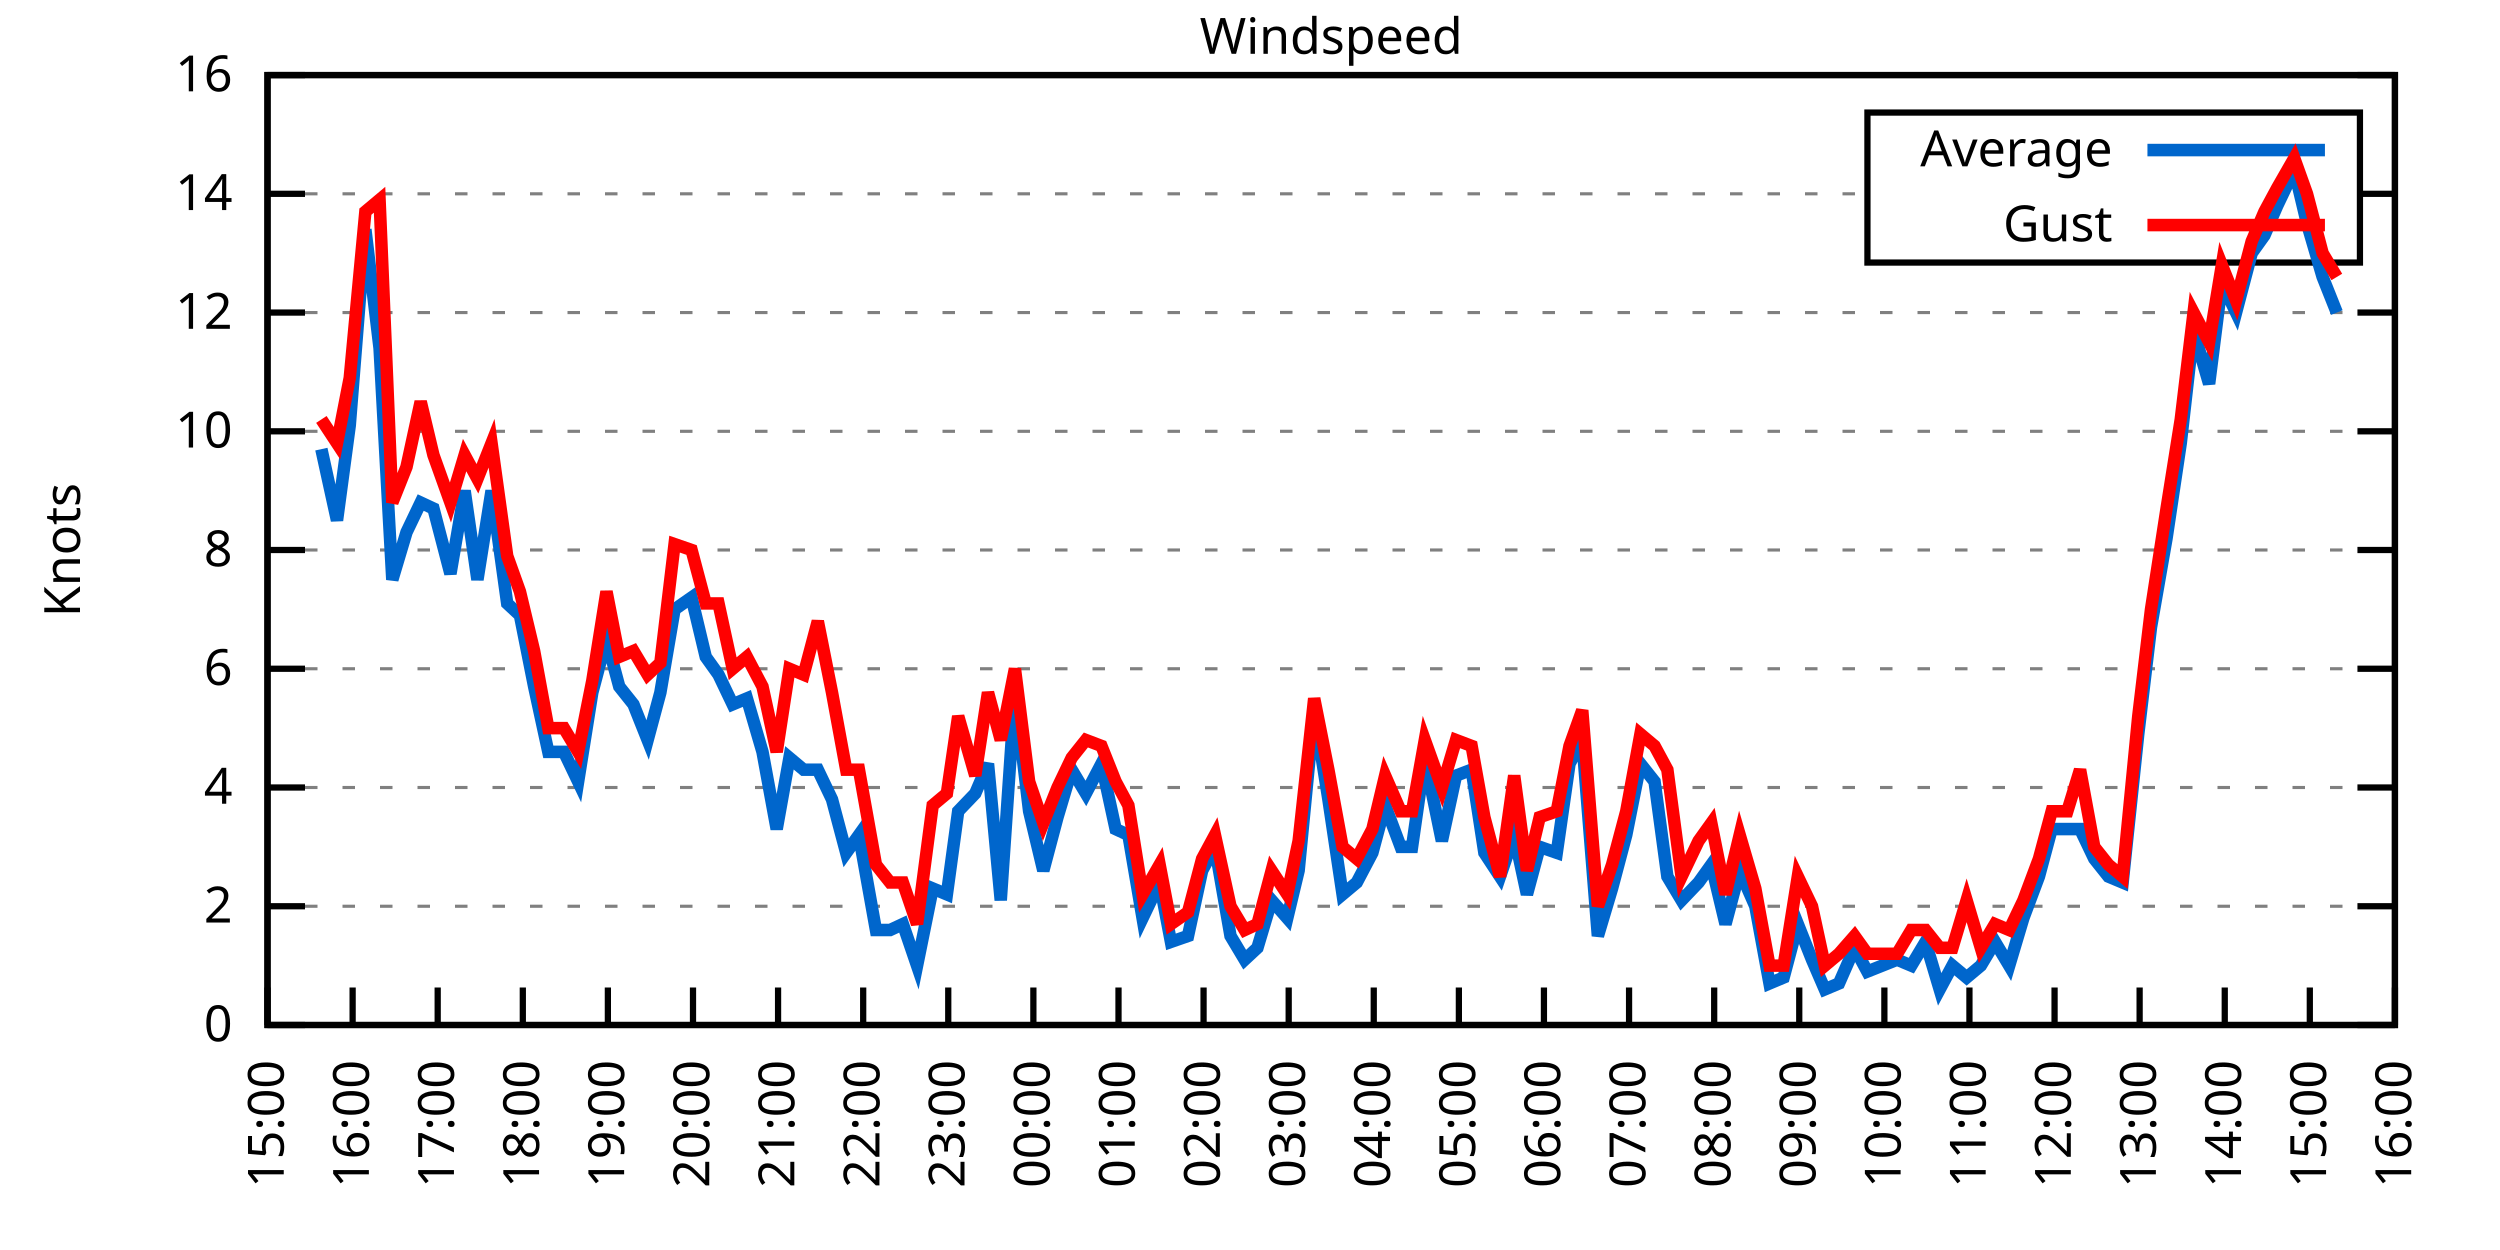
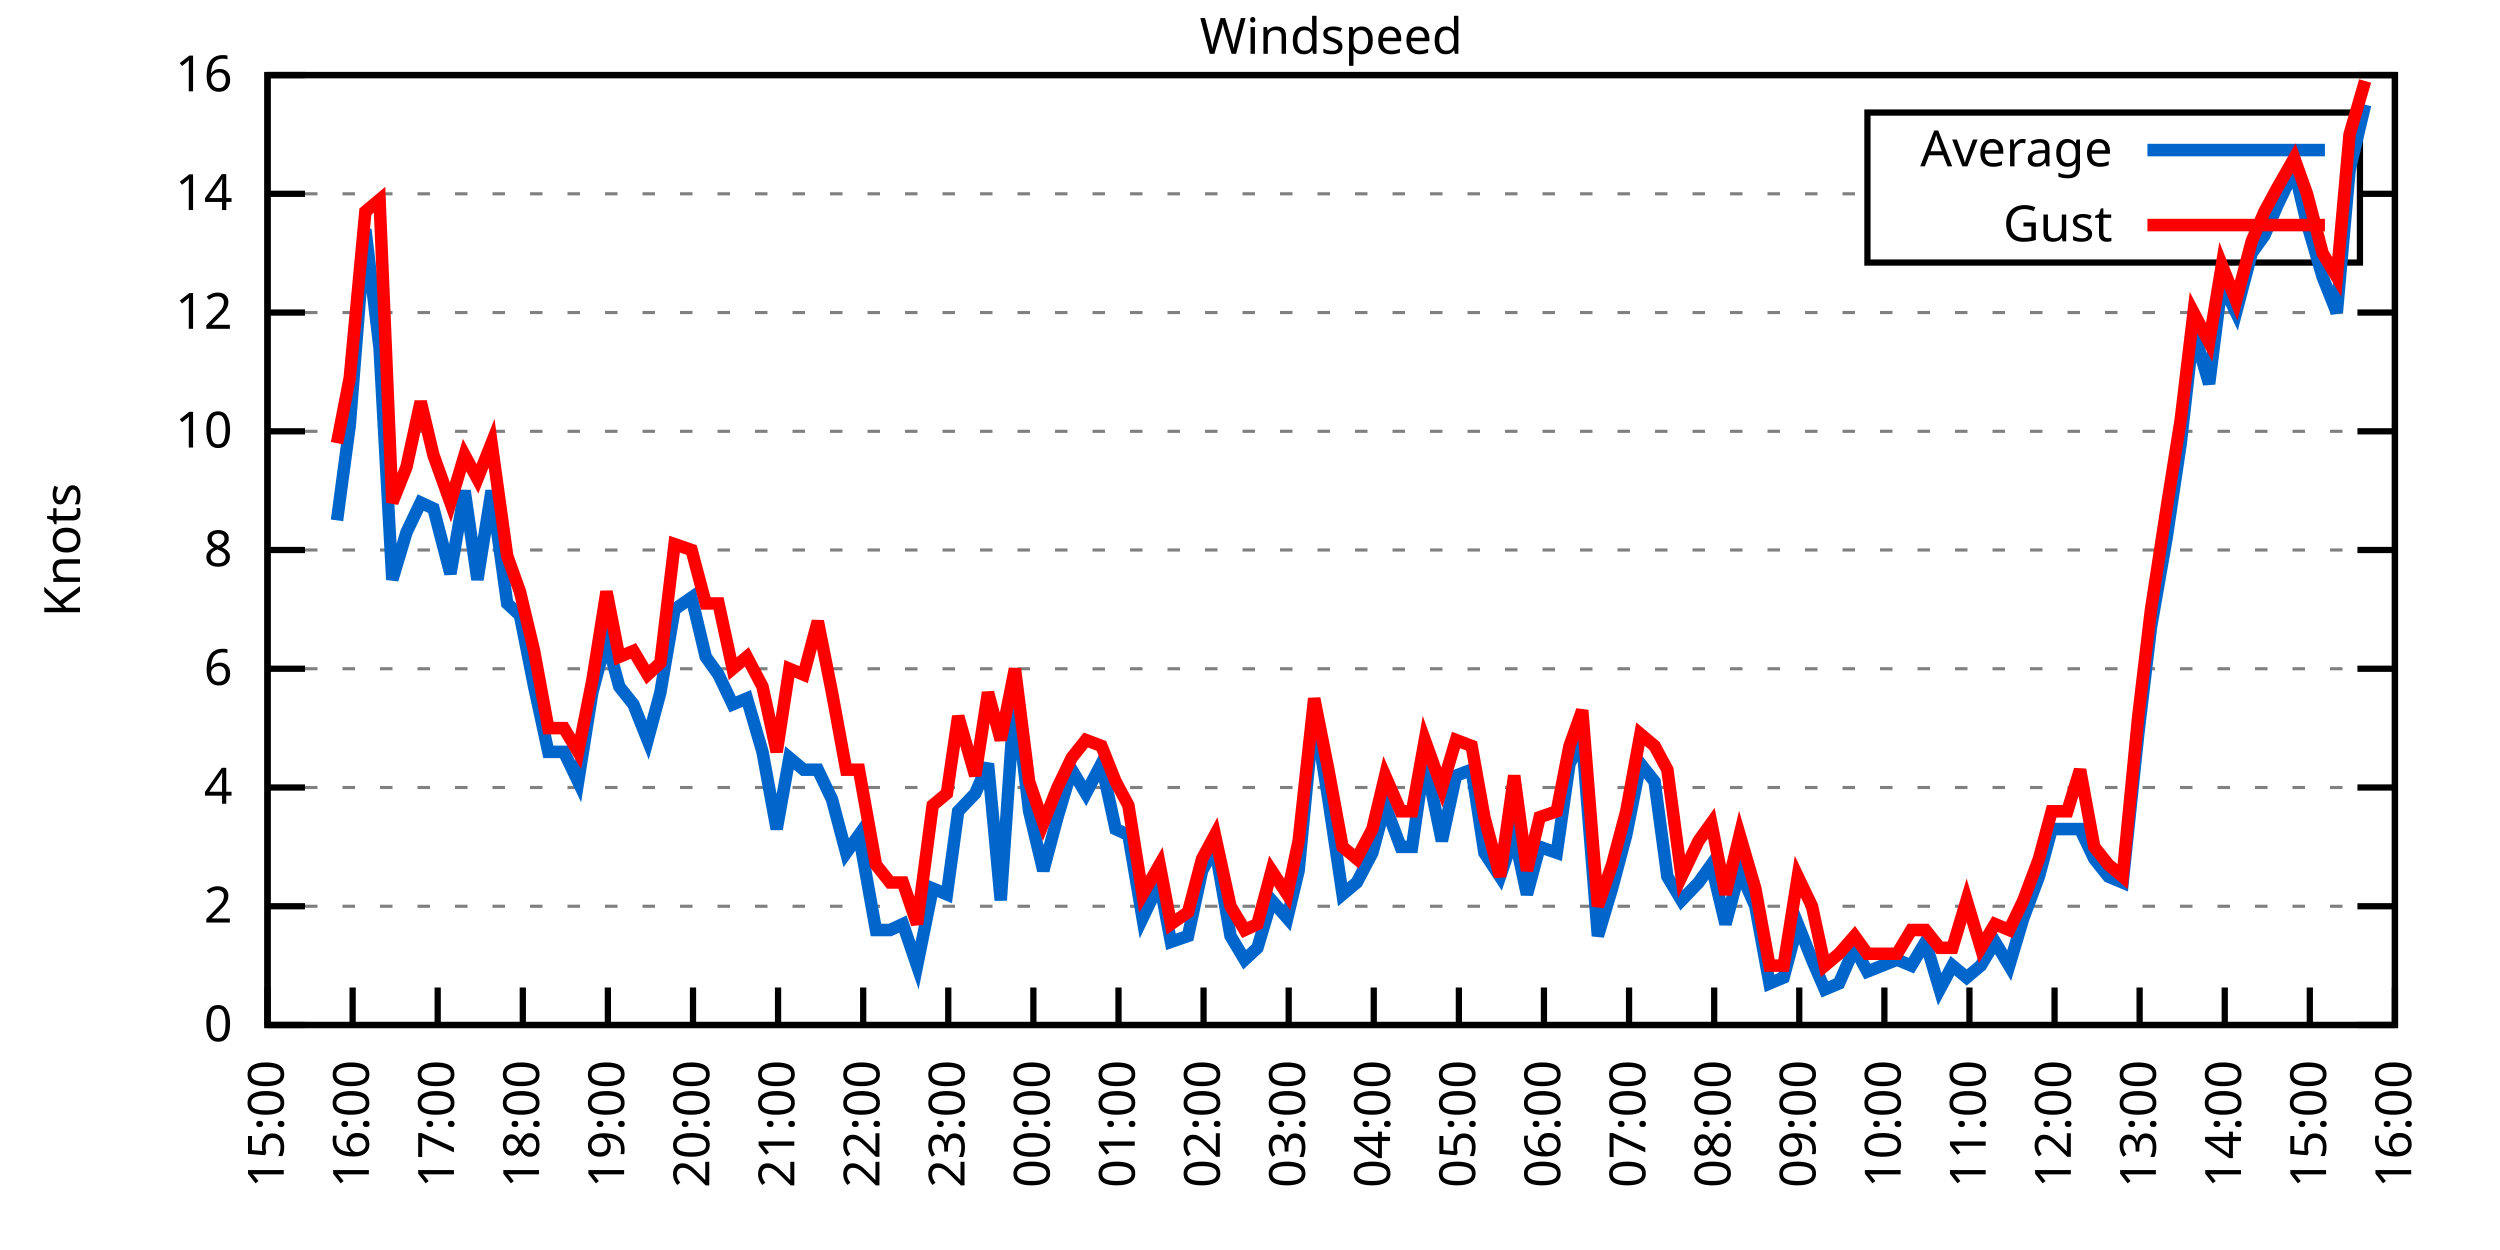
<svg xmlns="http://www.w3.org/2000/svg" xmlns:xlink="http://www.w3.org/1999/xlink" width="400" height="200" viewBox="0 0 400 200">
  <g id="gnuplot_canvas">
    <rect x="0" y="0" width="400" height="200" fill="none" />
    <defs>
      <circle id="gpDot" r="0.5" stroke-width="0.5" stroke="currentColor" />
      <path id="gpPt0" stroke-width="0.333" stroke="currentColor" d="M-1,0 h2 M0,-1 v2" />
      <path id="gpPt1" stroke-width="0.333" stroke="currentColor" d="M-1,-1 L1,1 M1,-1 L-1,1" />
      <path id="gpPt2" stroke-width="0.333" stroke="currentColor" d="M-1,0 L1,0 M0,-1 L0,1 M-1,-1 L1,1 M-1,1 L1,-1" />
      <rect id="gpPt3" stroke-width="0.333" stroke="currentColor" x="-1" y="-1" width="2" height="2" />
      <rect id="gpPt4" stroke-width="0.333" stroke="currentColor" fill="currentColor" x="-1" y="-1" width="2" height="2" />
      <circle id="gpPt5" stroke-width="0.333" stroke="currentColor" cx="0" cy="0" r="1" />
      <use xlink:href="#gpPt5" id="gpPt6" fill="currentColor" stroke="none" />
      <path id="gpPt7" stroke-width="0.333" stroke="currentColor" d="M0,-1.33 L-1.33,0.67 L1.33,0.67 z" />
      <use xlink:href="#gpPt7" id="gpPt8" fill="currentColor" stroke="none" />
      <use xlink:href="#gpPt7" id="gpPt9" stroke="currentColor" transform="rotate(180)" />
      <use xlink:href="#gpPt9" id="gpPt10" fill="currentColor" stroke="none" />
      <use xlink:href="#gpPt3" id="gpPt11" stroke="currentColor" transform="rotate(45)" />
      <use xlink:href="#gpPt11" id="gpPt12" fill="currentColor" stroke="none" />
      <path id="gpPt13" stroke-width="0.333" stroke="currentColor" d="M0,1.330 L1.265,0.411 L0.782,-1.067 L-0.782,-1.076 L-1.265,0.411 z" />
      <use xlink:href="#gpPt13" id="gpPt14" fill="currentColor" stroke="none" />
      <filter id="textbox" filterUnits="objectBoundingBox" x="0" y="0" height="1" width="1">
        <feFlood flood-color="white" flood-opacity="1" result="bgnd" />
        <feComposite in="SourceGraphic" in2="bgnd" operator="atop" />
      </filter>
      <filter id="greybox" filterUnits="objectBoundingBox" x="0" y="0" height="1" width="1">
        <feFlood flood-color="lightgrey" flood-opacity="1" result="grey" />
        <feComposite in="SourceGraphic" in2="grey" operator="atop" />
      </filter>
    </defs>
    <g fill="none" color="white" stroke="currentColor" stroke-width="1.00" stroke-linecap="butt" stroke-linejoin="miter">
</g>
    <g fill="none" color="black" stroke="currentColor" stroke-width="1.00" stroke-linecap="butt" stroke-linejoin="miter">
      <g stroke="none" shape-rendering="crispEdges">
        <polygon fill="rgb(255, 255, 255)" points="42.80,164.00 383.18,164.00 383.18,12.02 42.80,12.02 " />
      </g>
    </g>
    <g fill="none" color="black" stroke="currentColor" stroke-width="1.00" stroke-linecap="butt" stroke-linejoin="miter">
</g>
    <g fill="none" color="black" stroke="black" stroke-width="0.50" stroke-linecap="butt" stroke-linejoin="miter">
</g>
    <g fill="none" color="gray" stroke="currentColor" stroke-width="0.50" stroke-linecap="butt" stroke-linejoin="miter">
      <path stroke="gray" stroke-dasharray="2,4" class="gridline" d="M42.80,164.00 L383.19,164.00  " />
    </g>
    <g fill="none" color="gray" stroke="gray" stroke-width="1.00" stroke-linecap="butt" stroke-linejoin="miter">
</g>
    <g fill="none" color="black" stroke="currentColor" stroke-width="1.00" stroke-linecap="butt" stroke-linejoin="miter">
      <path stroke="black" d="M42.80,164.00 L48.80,164.00 M383.19,164.00 L377.19,164.00  " />
      <g transform="translate(37.20,166.60)" stroke="none" fill="black" font-family="Sans" font-size="8.00" text-anchor="end">
        <text>
          <tspan font-family="Sans"> 0</tspan>
        </text>
      </g>
    </g>
    <g fill="none" color="black" stroke="currentColor" stroke-width="1.00" stroke-linecap="butt" stroke-linejoin="miter">
</g>
    <g fill="none" color="black" stroke="black" stroke-width="0.50" stroke-linecap="butt" stroke-linejoin="miter">
</g>
    <g fill="none" color="gray" stroke="currentColor" stroke-width="0.50" stroke-linecap="butt" stroke-linejoin="miter">
      <path stroke="gray" stroke-dasharray="2,4" class="gridline" d="M42.80,145.00 L383.19,145.00  " />
    </g>
    <g fill="none" color="gray" stroke="gray" stroke-width="1.00" stroke-linecap="butt" stroke-linejoin="miter">
</g>
    <g fill="none" color="black" stroke="currentColor" stroke-width="1.00" stroke-linecap="butt" stroke-linejoin="miter">
      <path stroke="black" d="M42.80,145.00 L48.80,145.00 M383.19,145.00 L377.19,145.00  " />
      <g transform="translate(37.20,147.60)" stroke="none" fill="black" font-family="Sans" font-size="8.00" text-anchor="end">
        <text>
          <tspan font-family="Sans"> 2</tspan>
        </text>
      </g>
    </g>
    <g fill="none" color="black" stroke="currentColor" stroke-width="1.00" stroke-linecap="butt" stroke-linejoin="miter">
</g>
    <g fill="none" color="black" stroke="black" stroke-width="0.50" stroke-linecap="butt" stroke-linejoin="miter">
</g>
    <g fill="none" color="gray" stroke="currentColor" stroke-width="0.50" stroke-linecap="butt" stroke-linejoin="miter">
      <path stroke="gray" stroke-dasharray="2,4" class="gridline" d="M42.80,126.00 L383.19,126.00  " />
    </g>
    <g fill="none" color="gray" stroke="gray" stroke-width="1.00" stroke-linecap="butt" stroke-linejoin="miter">
</g>
    <g fill="none" color="black" stroke="currentColor" stroke-width="1.00" stroke-linecap="butt" stroke-linejoin="miter">
      <path stroke="black" d="M42.80,126.00 L48.80,126.00 M383.19,126.00 L377.19,126.00  " />
      <g transform="translate(37.20,128.60)" stroke="none" fill="black" font-family="Sans" font-size="8.00" text-anchor="end">
        <text>
          <tspan font-family="Sans"> 4</tspan>
        </text>
      </g>
    </g>
    <g fill="none" color="black" stroke="currentColor" stroke-width="1.00" stroke-linecap="butt" stroke-linejoin="miter">
</g>
    <g fill="none" color="black" stroke="black" stroke-width="0.50" stroke-linecap="butt" stroke-linejoin="miter">
</g>
    <g fill="none" color="gray" stroke="currentColor" stroke-width="0.50" stroke-linecap="butt" stroke-linejoin="miter">
      <path stroke="gray" stroke-dasharray="2,4" class="gridline" d="M42.80,107.00 L383.19,107.00  " />
    </g>
    <g fill="none" color="gray" stroke="gray" stroke-width="1.00" stroke-linecap="butt" stroke-linejoin="miter">
</g>
    <g fill="none" color="black" stroke="currentColor" stroke-width="1.00" stroke-linecap="butt" stroke-linejoin="miter">
      <path stroke="black" d="M42.80,107.00 L48.80,107.00 M383.19,107.00 L377.19,107.00  " />
      <g transform="translate(37.20,109.60)" stroke="none" fill="black" font-family="Sans" font-size="8.00" text-anchor="end">
        <text>
          <tspan font-family="Sans"> 6</tspan>
        </text>
      </g>
    </g>
    <g fill="none" color="black" stroke="currentColor" stroke-width="1.00" stroke-linecap="butt" stroke-linejoin="miter">
</g>
    <g fill="none" color="black" stroke="black" stroke-width="0.50" stroke-linecap="butt" stroke-linejoin="miter">
</g>
    <g fill="none" color="gray" stroke="currentColor" stroke-width="0.50" stroke-linecap="butt" stroke-linejoin="miter">
      <path stroke="gray" stroke-dasharray="2,4" class="gridline" d="M42.80,88.00 L383.19,88.00  " />
    </g>
    <g fill="none" color="gray" stroke="gray" stroke-width="1.00" stroke-linecap="butt" stroke-linejoin="miter">
</g>
    <g fill="none" color="black" stroke="currentColor" stroke-width="1.00" stroke-linecap="butt" stroke-linejoin="miter">
      <path stroke="black" d="M42.80,88.00 L48.80,88.00 M383.19,88.00 L377.19,88.00  " />
      <g transform="translate(37.20,90.60)" stroke="none" fill="black" font-family="Sans" font-size="8.00" text-anchor="end">
        <text>
          <tspan font-family="Sans"> 8</tspan>
        </text>
      </g>
    </g>
    <g fill="none" color="black" stroke="currentColor" stroke-width="1.00" stroke-linecap="butt" stroke-linejoin="miter">
</g>
    <g fill="none" color="black" stroke="black" stroke-width="0.50" stroke-linecap="butt" stroke-linejoin="miter">
</g>
    <g fill="none" color="gray" stroke="currentColor" stroke-width="0.50" stroke-linecap="butt" stroke-linejoin="miter">
      <path stroke="gray" stroke-dasharray="2,4" class="gridline" d="M42.80,69.01 L383.19,69.01  " />
    </g>
    <g fill="none" color="gray" stroke="gray" stroke-width="1.00" stroke-linecap="butt" stroke-linejoin="miter">
</g>
    <g fill="none" color="black" stroke="currentColor" stroke-width="1.00" stroke-linecap="butt" stroke-linejoin="miter">
      <path stroke="black" d="M42.80,69.01 L48.80,69.01 M383.19,69.01 L377.19,69.01  " />
      <g transform="translate(37.20,71.61)" stroke="none" fill="black" font-family="Sans" font-size="8.00" text-anchor="end">
        <text>
          <tspan font-family="Sans"> 10</tspan>
        </text>
      </g>
    </g>
    <g fill="none" color="black" stroke="currentColor" stroke-width="1.00" stroke-linecap="butt" stroke-linejoin="miter">
</g>
    <g fill="none" color="black" stroke="black" stroke-width="0.50" stroke-linecap="butt" stroke-linejoin="miter">
</g>
    <g fill="none" color="gray" stroke="currentColor" stroke-width="0.50" stroke-linecap="butt" stroke-linejoin="miter">
      <path stroke="gray" stroke-dasharray="2,4" class="gridline" d="M42.80,50.01 L383.19,50.01  " />
    </g>
    <g fill="none" color="gray" stroke="gray" stroke-width="1.00" stroke-linecap="butt" stroke-linejoin="miter">
</g>
    <g fill="none" color="black" stroke="currentColor" stroke-width="1.00" stroke-linecap="butt" stroke-linejoin="miter">
      <path stroke="black" d="M42.80,50.01 L48.80,50.01 M383.19,50.01 L377.19,50.01  " />
      <g transform="translate(37.20,52.61)" stroke="none" fill="black" font-family="Sans" font-size="8.00" text-anchor="end">
        <text>
          <tspan font-family="Sans"> 12</tspan>
        </text>
      </g>
    </g>
    <g fill="none" color="black" stroke="currentColor" stroke-width="1.00" stroke-linecap="butt" stroke-linejoin="miter">
</g>
    <g fill="none" color="black" stroke="black" stroke-width="0.50" stroke-linecap="butt" stroke-linejoin="miter">
</g>
    <g fill="none" color="gray" stroke="currentColor" stroke-width="0.50" stroke-linecap="butt" stroke-linejoin="miter">
      <path stroke="gray" stroke-dasharray="2,4" class="gridline" d="M42.80,31.01 L298.79,31.01 M377.59,31.01 L383.19,31.01  " />
    </g>
    <g fill="none" color="gray" stroke="gray" stroke-width="1.00" stroke-linecap="butt" stroke-linejoin="miter">
</g>
    <g fill="none" color="black" stroke="currentColor" stroke-width="1.00" stroke-linecap="butt" stroke-linejoin="miter">
      <path stroke="black" d="M42.80,31.01 L48.80,31.01 M383.19,31.01 L377.19,31.01  " />
      <g transform="translate(37.20,33.61)" stroke="none" fill="black" font-family="Sans" font-size="8.00" text-anchor="end">
        <text>
          <tspan font-family="Sans"> 14</tspan>
        </text>
      </g>
    </g>
    <g fill="none" color="black" stroke="currentColor" stroke-width="1.00" stroke-linecap="butt" stroke-linejoin="miter">
</g>
    <g fill="none" color="black" stroke="black" stroke-width="0.50" stroke-linecap="butt" stroke-linejoin="miter">
</g>
    <g fill="none" color="gray" stroke="currentColor" stroke-width="0.50" stroke-linecap="butt" stroke-linejoin="miter">
      <path stroke="gray" stroke-dasharray="2,4" class="gridline" d="M42.80,12.01 L383.19,12.01  " />
    </g>
    <g fill="none" color="gray" stroke="gray" stroke-width="1.00" stroke-linecap="butt" stroke-linejoin="miter">
</g>
    <g fill="none" color="black" stroke="currentColor" stroke-width="1.00" stroke-linecap="butt" stroke-linejoin="miter">
      <path stroke="black" d="M42.80,12.01 L48.80,12.01 M383.19,12.01 L377.19,12.01  " />
      <g transform="translate(37.20,14.61)" stroke="none" fill="black" font-family="Sans" font-size="8.00" text-anchor="end">
        <text>
          <tspan font-family="Sans"> 16</tspan>
        </text>
      </g>
    </g>
    <g fill="none" color="black" stroke="currentColor" stroke-width="1.00" stroke-linecap="butt" stroke-linejoin="miter">
      <path stroke="black" d="M42.80,164.00 L42.80,158.00  " />
      <g transform="translate(45.40,169.60) rotate(270.00)" stroke="none" fill="black" font-family="Sans" font-size="8.00" text-anchor="end">
        <text>
          <tspan font-family="Sans">15:00</tspan>
        </text>
      </g>
    </g>
    <g fill="none" color="black" stroke="currentColor" stroke-width="1.00" stroke-linecap="butt" stroke-linejoin="miter">
      <path stroke="black" d="M56.42,164.00 L56.42,158.00  " />
      <g transform="translate(59.02,169.60) rotate(270.00)" stroke="none" fill="black" font-family="Sans" font-size="8.00" text-anchor="end">
        <text>
          <tspan font-family="Sans">16:00</tspan>
        </text>
      </g>
    </g>
    <g fill="none" color="black" stroke="currentColor" stroke-width="1.00" stroke-linecap="butt" stroke-linejoin="miter">
      <path stroke="black" d="M70.03,164.00 L70.03,158.00  " />
      <g transform="translate(72.63,169.60) rotate(270.00)" stroke="none" fill="black" font-family="Sans" font-size="8.00" text-anchor="end">
        <text>
          <tspan font-family="Sans">17:00</tspan>
        </text>
      </g>
    </g>
    <g fill="none" color="black" stroke="currentColor" stroke-width="1.00" stroke-linecap="butt" stroke-linejoin="miter">
      <path stroke="black" d="M83.65,164.00 L83.65,158.00  " />
      <g transform="translate(86.25,169.60) rotate(270.00)" stroke="none" fill="black" font-family="Sans" font-size="8.00" text-anchor="end">
        <text>
          <tspan font-family="Sans">18:00</tspan>
        </text>
      </g>
    </g>
    <g fill="none" color="black" stroke="currentColor" stroke-width="1.00" stroke-linecap="butt" stroke-linejoin="miter">
      <path stroke="black" d="M97.26,164.00 L97.26,158.00  " />
      <g transform="translate(99.86,169.60) rotate(270.00)" stroke="none" fill="black" font-family="Sans" font-size="8.00" text-anchor="end">
        <text>
          <tspan font-family="Sans">19:00</tspan>
        </text>
      </g>
    </g>
    <g fill="none" color="black" stroke="currentColor" stroke-width="1.00" stroke-linecap="butt" stroke-linejoin="miter">
      <path stroke="black" d="M110.88,164.00 L110.88,158.00  " />
      <g transform="translate(113.48,169.60) rotate(270.00)" stroke="none" fill="black" font-family="Sans" font-size="8.00" text-anchor="end">
        <text>
          <tspan font-family="Sans">20:00</tspan>
        </text>
      </g>
    </g>
    <g fill="none" color="black" stroke="currentColor" stroke-width="1.00" stroke-linecap="butt" stroke-linejoin="miter">
      <path stroke="black" d="M124.49,164.00 L124.49,158.00  " />
      <g transform="translate(127.09,169.60) rotate(270.00)" stroke="none" fill="black" font-family="Sans" font-size="8.00" text-anchor="end">
        <text>
          <tspan font-family="Sans">21:00</tspan>
        </text>
      </g>
    </g>
    <g fill="none" color="black" stroke="currentColor" stroke-width="1.00" stroke-linecap="butt" stroke-linejoin="miter">
      <path stroke="black" d="M138.11,164.00 L138.11,158.00  " />
      <g transform="translate(140.71,169.60) rotate(270.00)" stroke="none" fill="black" font-family="Sans" font-size="8.00" text-anchor="end">
        <text>
          <tspan font-family="Sans">22:00</tspan>
        </text>
      </g>
    </g>
    <g fill="none" color="black" stroke="currentColor" stroke-width="1.00" stroke-linecap="butt" stroke-linejoin="miter">
      <path stroke="black" d="M151.72,164.00 L151.72,158.00  " />
      <g transform="translate(154.32,169.60) rotate(270.00)" stroke="none" fill="black" font-family="Sans" font-size="8.00" text-anchor="end">
        <text>
          <tspan font-family="Sans">23:00</tspan>
        </text>
      </g>
    </g>
    <g fill="none" color="black" stroke="currentColor" stroke-width="1.00" stroke-linecap="butt" stroke-linejoin="miter">
      <path stroke="black" d="M165.34,164.00 L165.34,158.00  " />
      <g transform="translate(167.94,169.60) rotate(270.00)" stroke="none" fill="black" font-family="Sans" font-size="8.00" text-anchor="end">
        <text>
          <tspan font-family="Sans">00:00</tspan>
        </text>
      </g>
    </g>
    <g fill="none" color="black" stroke="currentColor" stroke-width="1.00" stroke-linecap="butt" stroke-linejoin="miter">
      <path stroke="black" d="M178.96,164.00 L178.96,158.00  " />
      <g transform="translate(181.56,169.60) rotate(270.00)" stroke="none" fill="black" font-family="Sans" font-size="8.00" text-anchor="end">
        <text>
          <tspan font-family="Sans">01:00</tspan>
        </text>
      </g>
    </g>
    <g fill="none" color="black" stroke="currentColor" stroke-width="1.00" stroke-linecap="butt" stroke-linejoin="miter">
      <path stroke="black" d="M192.57,164.00 L192.57,158.00  " />
      <g transform="translate(195.17,169.60) rotate(270.00)" stroke="none" fill="black" font-family="Sans" font-size="8.00" text-anchor="end">
        <text>
          <tspan font-family="Sans">02:00</tspan>
        </text>
      </g>
    </g>
    <g fill="none" color="black" stroke="currentColor" stroke-width="1.00" stroke-linecap="butt" stroke-linejoin="miter">
      <path stroke="black" d="M206.19,164.00 L206.19,158.00  " />
      <g transform="translate(208.79,169.60) rotate(270.00)" stroke="none" fill="black" font-family="Sans" font-size="8.00" text-anchor="end">
        <text>
          <tspan font-family="Sans">03:00</tspan>
        </text>
      </g>
    </g>
    <g fill="none" color="black" stroke="currentColor" stroke-width="1.00" stroke-linecap="butt" stroke-linejoin="miter">
      <path stroke="black" d="M219.80,164.00 L219.80,158.00  " />
      <g transform="translate(222.40,169.60) rotate(270.00)" stroke="none" fill="black" font-family="Sans" font-size="8.00" text-anchor="end">
        <text>
          <tspan font-family="Sans">04:00</tspan>
        </text>
      </g>
    </g>
    <g fill="none" color="black" stroke="currentColor" stroke-width="1.00" stroke-linecap="butt" stroke-linejoin="miter">
      <path stroke="black" d="M233.42,164.00 L233.42,158.00  " />
      <g transform="translate(236.02,169.60) rotate(270.00)" stroke="none" fill="black" font-family="Sans" font-size="8.00" text-anchor="end">
        <text>
          <tspan font-family="Sans">05:00</tspan>
        </text>
      </g>
    </g>
    <g fill="none" color="black" stroke="currentColor" stroke-width="1.00" stroke-linecap="butt" stroke-linejoin="miter">
      <path stroke="black" d="M247.03,164.00 L247.03,158.00  " />
      <g transform="translate(249.63,169.60) rotate(270.00)" stroke="none" fill="black" font-family="Sans" font-size="8.00" text-anchor="end">
        <text>
          <tspan font-family="Sans">06:00</tspan>
        </text>
      </g>
    </g>
    <g fill="none" color="black" stroke="currentColor" stroke-width="1.00" stroke-linecap="butt" stroke-linejoin="miter">
      <path stroke="black" d="M260.65,164.00 L260.65,158.00  " />
      <g transform="translate(263.25,169.60) rotate(270.00)" stroke="none" fill="black" font-family="Sans" font-size="8.00" text-anchor="end">
        <text>
          <tspan font-family="Sans">07:00</tspan>
        </text>
      </g>
    </g>
    <g fill="none" color="black" stroke="currentColor" stroke-width="1.00" stroke-linecap="butt" stroke-linejoin="miter">
      <path stroke="black" d="M274.27,164.00 L274.27,158.00  " />
      <g transform="translate(276.87,169.60) rotate(270.00)" stroke="none" fill="black" font-family="Sans" font-size="8.00" text-anchor="end">
        <text>
          <tspan font-family="Sans">08:00</tspan>
        </text>
      </g>
    </g>
    <g fill="none" color="black" stroke="currentColor" stroke-width="1.00" stroke-linecap="butt" stroke-linejoin="miter">
      <path stroke="black" d="M287.88,164.00 L287.88,158.00  " />
      <g transform="translate(290.48,169.60) rotate(270.00)" stroke="none" fill="black" font-family="Sans" font-size="8.00" text-anchor="end">
        <text>
          <tspan font-family="Sans">09:00</tspan>
        </text>
      </g>
    </g>
    <g fill="none" color="black" stroke="currentColor" stroke-width="1.00" stroke-linecap="butt" stroke-linejoin="miter">
      <path stroke="black" d="M301.50,164.00 L301.50,158.00  " />
      <g transform="translate(304.10,169.60) rotate(270.00)" stroke="none" fill="black" font-family="Sans" font-size="8.00" text-anchor="end">
        <text>
          <tspan font-family="Sans">10:00</tspan>
        </text>
      </g>
    </g>
    <g fill="none" color="black" stroke="currentColor" stroke-width="1.00" stroke-linecap="butt" stroke-linejoin="miter">
      <path stroke="black" d="M315.11,164.00 L315.11,158.00  " />
      <g transform="translate(317.71,169.60) rotate(270.00)" stroke="none" fill="black" font-family="Sans" font-size="8.00" text-anchor="end">
        <text>
          <tspan font-family="Sans">11:00</tspan>
        </text>
      </g>
    </g>
    <g fill="none" color="black" stroke="currentColor" stroke-width="1.00" stroke-linecap="butt" stroke-linejoin="miter">
      <path stroke="black" d="M328.73,164.00 L328.73,158.00  " />
      <g transform="translate(331.33,169.60) rotate(270.00)" stroke="none" fill="black" font-family="Sans" font-size="8.00" text-anchor="end">
        <text>
          <tspan font-family="Sans">12:00</tspan>
        </text>
      </g>
    </g>
    <g fill="none" color="black" stroke="currentColor" stroke-width="1.00" stroke-linecap="butt" stroke-linejoin="miter">
      <path stroke="black" d="M342.34,164.00 L342.34,158.00  " />
      <g transform="translate(344.94,169.60) rotate(270.00)" stroke="none" fill="black" font-family="Sans" font-size="8.00" text-anchor="end">
        <text>
          <tspan font-family="Sans">13:00</tspan>
        </text>
      </g>
    </g>
    <g fill="none" color="black" stroke="currentColor" stroke-width="1.00" stroke-linecap="butt" stroke-linejoin="miter">
      <path stroke="black" d="M355.96,164.00 L355.96,158.00  " />
      <g transform="translate(358.56,169.60) rotate(270.00)" stroke="none" fill="black" font-family="Sans" font-size="8.00" text-anchor="end">
        <text>
          <tspan font-family="Sans">14:00</tspan>
        </text>
      </g>
    </g>
    <g fill="none" color="black" stroke="currentColor" stroke-width="1.00" stroke-linecap="butt" stroke-linejoin="miter">
      <path stroke="black" d="M369.57,164.00 L369.57,158.00  " />
      <g transform="translate(372.17,169.60) rotate(270.00)" stroke="none" fill="black" font-family="Sans" font-size="8.00" text-anchor="end">
        <text>
          <tspan font-family="Sans">15:00</tspan>
        </text>
      </g>
    </g>
    <g fill="none" color="black" stroke="currentColor" stroke-width="1.00" stroke-linecap="butt" stroke-linejoin="miter">
      <path stroke="black" d="M383.19,164.00 L383.19,158.00  " />
      <g transform="translate(385.79,169.60) rotate(270.00)" stroke="none" fill="black" font-family="Sans" font-size="8.00" text-anchor="end">
        <text>
          <tspan font-family="Sans">16:00</tspan>
        </text>
      </g>
    </g>
    <g fill="none" color="black" stroke="currentColor" stroke-width="1.00" stroke-linecap="butt" stroke-linejoin="miter">
</g>
    <g fill="none" color="black" stroke="currentColor" stroke-width="1.00" stroke-linecap="butt" stroke-linejoin="miter">
      <path stroke="black" d="M42.80,12.01 L42.80,164.00 L383.19,164.00 L383.19,12.01 L42.80,12.01 Z  " />
    </g>
    <g fill="none" color="black" stroke="currentColor" stroke-width="1.00" stroke-linecap="butt" stroke-linejoin="miter">
</g>
    <g fill="none" color="black" stroke="currentColor" stroke-width="1.00" stroke-linecap="butt" stroke-linejoin="miter">
      <path stroke="black" d="M298.79,42.01 L298.79,18.01 L377.59,18.01 L377.59,42.01 L298.79,42.01 Z  " />
    </g>
    <g id="Windspeed_plot_1">
      <g fill="none" color="white" stroke="black" stroke-width="2.00" stroke-linecap="butt" stroke-linejoin="miter">
</g>
      <g fill="none" color="black" stroke="currentColor" stroke-width="2.00" stroke-linecap="butt" stroke-linejoin="miter">
        <g transform="translate(337.99,26.61)" stroke="none" fill="black" font-family="Sans" font-size="8.00" text-anchor="end">
          <text>
            <tspan font-family="Sans">Average</tspan>
          </text>
        </g>
      </g>
      <g fill="none" color="black" stroke="currentColor" stroke-width="2.00" stroke-linecap="butt" stroke-linejoin="miter">
-         <path stroke="rgb(  0, 102, 204)" d="M343.59,24.01 L371.99,24.01 M51.42,71.86 L53.92,83.26 L55.96,68.06 L58.46,36.71 L60.73,55.71 L62.77,92.75   L65.04,85.16 L67.31,80.41 L69.35,81.36 L72.07,91.80 L74.34,78.51 L76.39,92.75 L78.65,78.51 L81.15,96.55   L83.19,98.45 L85.46,109.85 L87.73,120.30 L90.23,120.30 L92.50,125.05 L94.77,110.80 L97.04,102.25 L99.08,109.85   L101.35,112.70 L103.62,118.40 L105.66,110.80 L107.93,97.50 L110.65,95.60 L112.92,105.10 L114.96,107.95 L117.23,112.70   L119.50,111.75 L122.00,120.30 L124.27,132.65 L126.31,121.25 L128.58,123.15 L130.85,123.15 L133.12,127.90 L135.39,136.45   L137.43,133.60 L140.15,148.80 L142.42,148.80 L144.46,147.85 L146.73,154.50 L149.23,142.15 L151.50,143.10 L153.31,129.80   L156.04,126.95 L158.08,122.20 L160.12,144.05 L162.39,110.80 L164.66,129.80 L166.93,139.30 L169.20,130.75 L171.47,123.15   L173.74,126.95 L176.23,122.20 L178.50,132.65 L180.54,133.60 L182.81,146.90 L185.54,141.20 L187.35,150.70 L190.08,149.75   L192.34,139.30 L194.39,135.50 L196.88,149.75 L199.15,153.55 L201.19,151.65 L203.46,144.05 L205.96,146.90 L207.78,139.30   L210.27,113.65 L212.54,127.90 L214.81,143.10 L217.08,141.20 L219.58,136.45 L221.62,128.85 L224.11,135.50 L225.93,135.50   L227.97,121.25 L230.70,134.55 L232.96,124.10 L235.46,123.15 L237.50,136.45 L240.00,140.25 L242.27,133.60 L244.31,143.10   L246.35,135.50 L249.08,136.45 L251.12,122.20 L253.16,118.40 L255.66,149.75 L257.93,142.15 L260.20,133.60 L262.47,122.20   L264.73,125.05 L266.78,140.25 L269.05,144.05 L271.77,141.20 L273.81,138.35 L276.08,147.85 L278.35,139.30 L280.85,145.00   L283.12,157.35 L285.38,156.40 L287.65,147.85 L289.92,153.55 L291.97,158.30 L294.23,157.35 L296.73,151.65 L298.77,155.45   L303.54,153.55 L305.81,154.50 L308.08,150.70 L310.35,158.30 L312.39,154.50 L314.66,156.40 L316.93,154.50 L319.20,150.70   L321.47,154.50 L323.74,146.90 L326.23,140.25 L328.27,132.65 L330.77,132.65 L332.81,132.65 L335.08,137.40 L337.35,140.25   L339.62,141.20 L342.12,117.45 L344.16,100.35 L346.65,86.11 L348.92,70.91 L350.97,52.86 L353.46,61.41 L355.50,45.26   L357.77,50.01 L360.27,40.51 L362.31,37.66 L364.36,32.91 L367.08,27.21 L369.12,35.76 L371.62,44.31 L373.89,50.01    " />
+         <path stroke="rgb(  0, 102, 204)" d="M343.59,24.01 L371.99,24.01 M53.92,83.26 L55.96,68.06 L58.46,36.71 L60.73,55.71 L62.77,92.75 L65.04,85.16   L67.31,80.41 L69.35,81.36 L72.07,91.80 L74.34,78.51 L76.39,92.75 L78.65,78.51 L81.15,96.55 L83.19,98.45   L85.46,109.85 L87.73,120.30 L90.23,120.30 L92.50,125.05 L94.77,110.80 L97.04,102.25 L99.08,109.85 L101.35,112.70   L103.62,118.40 L105.66,110.80 L107.93,97.50 L110.65,95.60 L112.92,105.10 L114.96,107.95 L117.23,112.70 L119.50,111.75   L122.00,120.30 L124.27,132.65 L126.31,121.25 L128.58,123.15 L130.85,123.15 L133.12,127.90 L135.39,136.45 L137.43,133.60   L140.15,148.80 L142.42,148.80 L144.46,147.85 L146.73,154.50 L149.23,142.15 L151.50,143.10 L153.31,129.80 L156.04,126.95   L158.08,122.20 L160.12,144.05 L162.39,110.80 L164.66,129.80 L166.93,139.30 L169.20,130.75 L171.47,123.15 L173.74,126.95   L176.23,122.20 L178.50,132.65 L180.54,133.60 L182.81,146.90 L185.54,141.20 L187.35,150.70 L190.08,149.75 L192.34,139.30   L194.39,135.50 L196.88,149.75 L199.15,153.55 L201.19,151.65 L203.46,144.05 L205.96,146.90 L207.78,139.30 L210.27,113.65   L212.54,127.90 L214.81,143.10 L217.08,141.20 L219.58,136.45 L221.62,128.85 L224.11,135.50 L225.93,135.50 L227.97,121.25   L230.70,134.55 L232.96,124.10 L235.46,123.15 L237.50,136.45 L240.00,140.25 L242.27,133.60 L244.31,143.10 L246.35,135.50   L249.08,136.45 L251.12,122.20 L253.16,118.40 L255.66,149.75 L257.93,142.15 L260.20,133.60 L262.47,122.20 L264.73,125.05   L266.78,140.25 L269.05,144.05 L271.77,141.20 L273.81,138.35 L276.08,147.85 L278.35,139.30 L280.85,145.00 L283.12,157.35   L285.38,156.40 L287.65,147.85 L289.92,153.55 L291.97,158.30 L294.23,157.35 L296.73,151.65 L298.77,155.45 L303.54,153.55   L305.81,154.50 L308.08,150.70 L310.35,158.30 L312.39,154.50 L314.66,156.40 L316.93,154.50 L319.20,150.70 L321.47,154.50   L323.74,146.90 L326.23,140.25 L328.27,132.65 L330.77,132.65 L332.81,132.65 L335.08,137.40 L337.35,140.25 L339.62,141.20   L342.12,117.45 L344.16,100.35 L346.65,86.11 L348.92,70.91 L350.97,52.86 L353.46,61.41 L355.50,45.26 L357.77,50.01   L360.27,40.51 L362.31,37.66 L364.36,32.91 L367.08,27.21 L369.12,35.76 L371.62,44.31 L373.89,50.01 L375.93,27.21   L378.42,16.76  " />
      </g>
    </g>
    <g id="Windspeed_plot_2">
      <g fill="none" color="black" stroke="currentColor" stroke-width="2.00" stroke-linecap="butt" stroke-linejoin="miter">
        <g transform="translate(337.99,38.61)" stroke="none" fill="black" font-family="Sans" font-size="8.00" text-anchor="end">
          <text>
            <tspan font-family="Sans">Gust</tspan>
          </text>
        </g>
      </g>
      <g fill="none" color="black" stroke="currentColor" stroke-width="2.00" stroke-linecap="butt" stroke-linejoin="miter">
-         <path stroke="rgb(255,   0,   0)" d="M343.59,36.01 L371.99,36.01 M51.42,67.11 L53.92,70.91 L55.96,60.46 L58.46,33.86 L60.73,31.96 L62.77,80.41   L65.04,74.71 L67.31,64.26 L69.35,72.81 L72.07,80.41 L74.34,72.81 L76.39,76.61 L78.65,70.91 L81.15,88.95   L83.19,94.65 L85.46,104.15 L87.73,116.50 L90.23,116.50 L92.50,120.30 L94.77,108.90 L97.04,94.65 L99.08,105.10   L101.35,104.15 L103.62,107.95 L105.66,106.05 L107.93,87.06 L110.65,88.00 L112.92,96.55 L114.96,96.55 L117.23,107.00   L119.50,105.10 L122.00,109.85 L124.27,120.30 L126.31,107.00 L128.58,107.95 L130.85,99.40 L133.12,110.80 L135.39,123.15   L137.43,123.15 L140.15,138.35 L142.42,141.20 L144.46,141.20 L146.73,147.85 L149.23,128.85 L151.50,126.95 L153.31,114.60   L156.04,124.10 L158.08,110.80 L160.12,118.40 L162.39,107.00 L164.66,125.05 L166.93,131.70 L169.20,126.00 L171.47,121.25   L173.74,118.40 L176.23,119.35 L178.50,125.05 L180.54,128.85 L182.81,143.10 L185.54,138.35 L187.35,147.85 L190.08,145.95   L192.34,137.40 L194.39,133.60 L196.88,145.00 L199.15,148.80 L201.19,147.85 L203.46,139.30 L205.96,143.10 L207.78,134.55   L210.27,111.75 L212.54,123.15 L214.81,135.50 L217.08,137.40 L219.58,132.65 L221.62,124.10 L224.11,129.80 L225.93,129.80   L227.97,118.40 L230.70,126.00 L232.96,118.40 L235.46,119.35 L237.50,130.75 L240.00,140.25 L242.27,124.10 L244.31,139.30   L246.35,130.75 L249.08,129.80 L251.12,119.35 L253.16,113.65 L255.66,145.00 L257.93,138.35 L260.20,129.80 L262.47,117.45   L264.73,119.35 L266.78,123.15 L269.05,140.25 L271.77,134.55 L273.81,131.70 L276.08,143.10 L278.35,133.60 L280.85,142.15   L283.12,154.50 L285.38,154.50 L287.65,140.25 L289.92,145.00 L291.97,154.50 L294.23,152.60 L296.73,149.75 L298.77,152.60   L303.54,152.60 L305.81,148.80 L308.08,148.80 L310.35,151.65 L312.39,151.65 L314.66,144.05 L316.93,151.65 L319.20,147.85   L321.47,148.80 L323.74,144.05 L326.23,137.40 L328.27,129.80 L330.77,129.80 L332.81,123.15 L335.08,135.50 L337.35,138.35   L339.62,140.25 L342.12,114.60 L344.16,97.50 L346.65,81.36 L348.92,67.11 L350.97,50.01 L353.46,54.76 L355.50,42.41   L357.77,48.11 L360.27,38.61 L362.31,33.86 L364.36,30.06 L367.08,25.31 L369.12,31.01 L371.62,40.51 L373.89,44.31    " />
+         <path stroke="rgb(255,   0,   0)" d="M343.59,36.01 L371.99,36.01 M53.92,70.91 L55.96,60.46 L58.46,33.86 L60.73,31.96 L62.77,80.41 L65.04,74.71   L67.31,64.26 L69.35,72.81 L72.07,80.41 L74.34,72.81 L76.39,76.61 L78.65,70.91 L81.15,88.95 L83.19,94.65   L85.46,104.15 L87.73,116.50 L90.23,116.50 L92.50,120.30 L94.77,108.90 L97.04,94.65 L99.08,105.10 L101.35,104.15   L103.62,107.95 L105.66,106.05 L107.93,87.06 L110.65,88.00 L112.92,96.55 L114.96,96.55 L117.23,107.00 L119.50,105.10   L122.00,109.85 L124.27,120.30 L126.31,107.00 L128.58,107.95 L130.85,99.40 L133.12,110.80 L135.39,123.15 L137.43,123.15   L140.15,138.35 L142.42,141.20 L144.46,141.20 L146.73,147.85 L149.23,128.85 L151.50,126.95 L153.31,114.60 L156.04,124.10   L158.08,110.80 L160.12,118.40 L162.39,107.00 L164.66,125.05 L166.93,131.70 L169.20,126.00 L171.47,121.25 L173.74,118.40   L176.23,119.35 L178.50,125.05 L180.54,128.85 L182.81,143.10 L185.54,138.35 L187.35,147.85 L190.08,145.95 L192.34,137.40   L194.39,133.60 L196.88,145.00 L199.15,148.80 L201.19,147.85 L203.46,139.30 L205.96,143.10 L207.78,134.55 L210.27,111.75   L212.54,123.15 L214.81,135.50 L217.08,137.40 L219.58,132.65 L221.62,124.10 L224.11,129.80 L225.93,129.80 L227.97,118.40   L230.70,126.00 L232.96,118.40 L235.46,119.35 L237.50,130.75 L240.00,140.25 L242.27,124.10 L244.31,139.30 L246.35,130.75   L249.08,129.80 L251.12,119.35 L253.16,113.65 L255.66,145.00 L257.93,138.35 L260.20,129.80 L262.47,117.45 L264.73,119.35   L266.78,123.15 L269.05,140.25 L271.77,134.55 L273.81,131.70 L276.08,143.10 L278.35,133.60 L280.85,142.15 L283.12,154.50   L285.38,154.50 L287.65,140.25 L289.92,145.00 L291.97,154.50 L294.23,152.60 L296.73,149.75 L298.77,152.60 L303.54,152.60   L305.81,148.80 L308.08,148.80 L310.35,151.65 L312.39,151.65 L314.66,144.05 L316.93,151.65 L319.20,147.85 L321.47,148.80   L323.74,144.05 L326.23,137.40 L328.27,129.80 L330.77,129.80 L332.81,123.15 L335.08,135.50 L337.35,138.35 L339.62,140.25   L342.12,114.60 L344.16,97.50 L346.65,81.36 L348.92,67.11 L350.97,50.01 L353.46,54.76 L355.50,42.41 L357.77,48.11   L360.27,38.61 L362.31,33.86 L364.36,30.06 L367.08,25.31 L369.12,31.01 L371.62,40.51 L373.89,44.31 L375.93,21.51   L378.42,12.96  " />
      </g>
    </g>
    <g fill="none" color="black" stroke="currentColor" stroke-width="2.00" stroke-linecap="butt" stroke-linejoin="miter">
</g>
    <g fill="none" color="black" stroke="black" stroke-width="1.00" stroke-linecap="butt" stroke-linejoin="miter">
</g>
    <g fill="none" color="black" stroke="currentColor" stroke-width="1.00" stroke-linecap="butt" stroke-linejoin="miter">
      <path stroke="black" d="M42.80,12.01 L42.80,164.00 L383.19,164.00 L383.19,12.01 L42.80,12.01 Z  " />
      <g transform="translate(12.80,88.01) rotate(270.00)" stroke="none" fill="black" font-family="Sans" font-size="8.00" text-anchor="middle">
        <text>
          <tspan font-family="Sans">Knots</tspan>
        </text>
      </g>
    </g>
    <g fill="none" color="black" stroke="currentColor" stroke-width="1.00" stroke-linecap="butt" stroke-linejoin="miter">
</g>
    <g fill="none" color="black" stroke="currentColor" stroke-width="1.00" stroke-linecap="butt" stroke-linejoin="miter">
      <g transform="translate(212.99,8.61)" stroke="none" fill="black" font-family="Sans" font-size="8.00" text-anchor="middle">
        <text>
          <tspan font-family="Sans">Windspeed</tspan>
        </text>
      </g>
    </g>
    <g fill="none" color="black" stroke="currentColor" stroke-width="1.00" stroke-linecap="butt" stroke-linejoin="miter">
</g>
  </g>
</svg>
